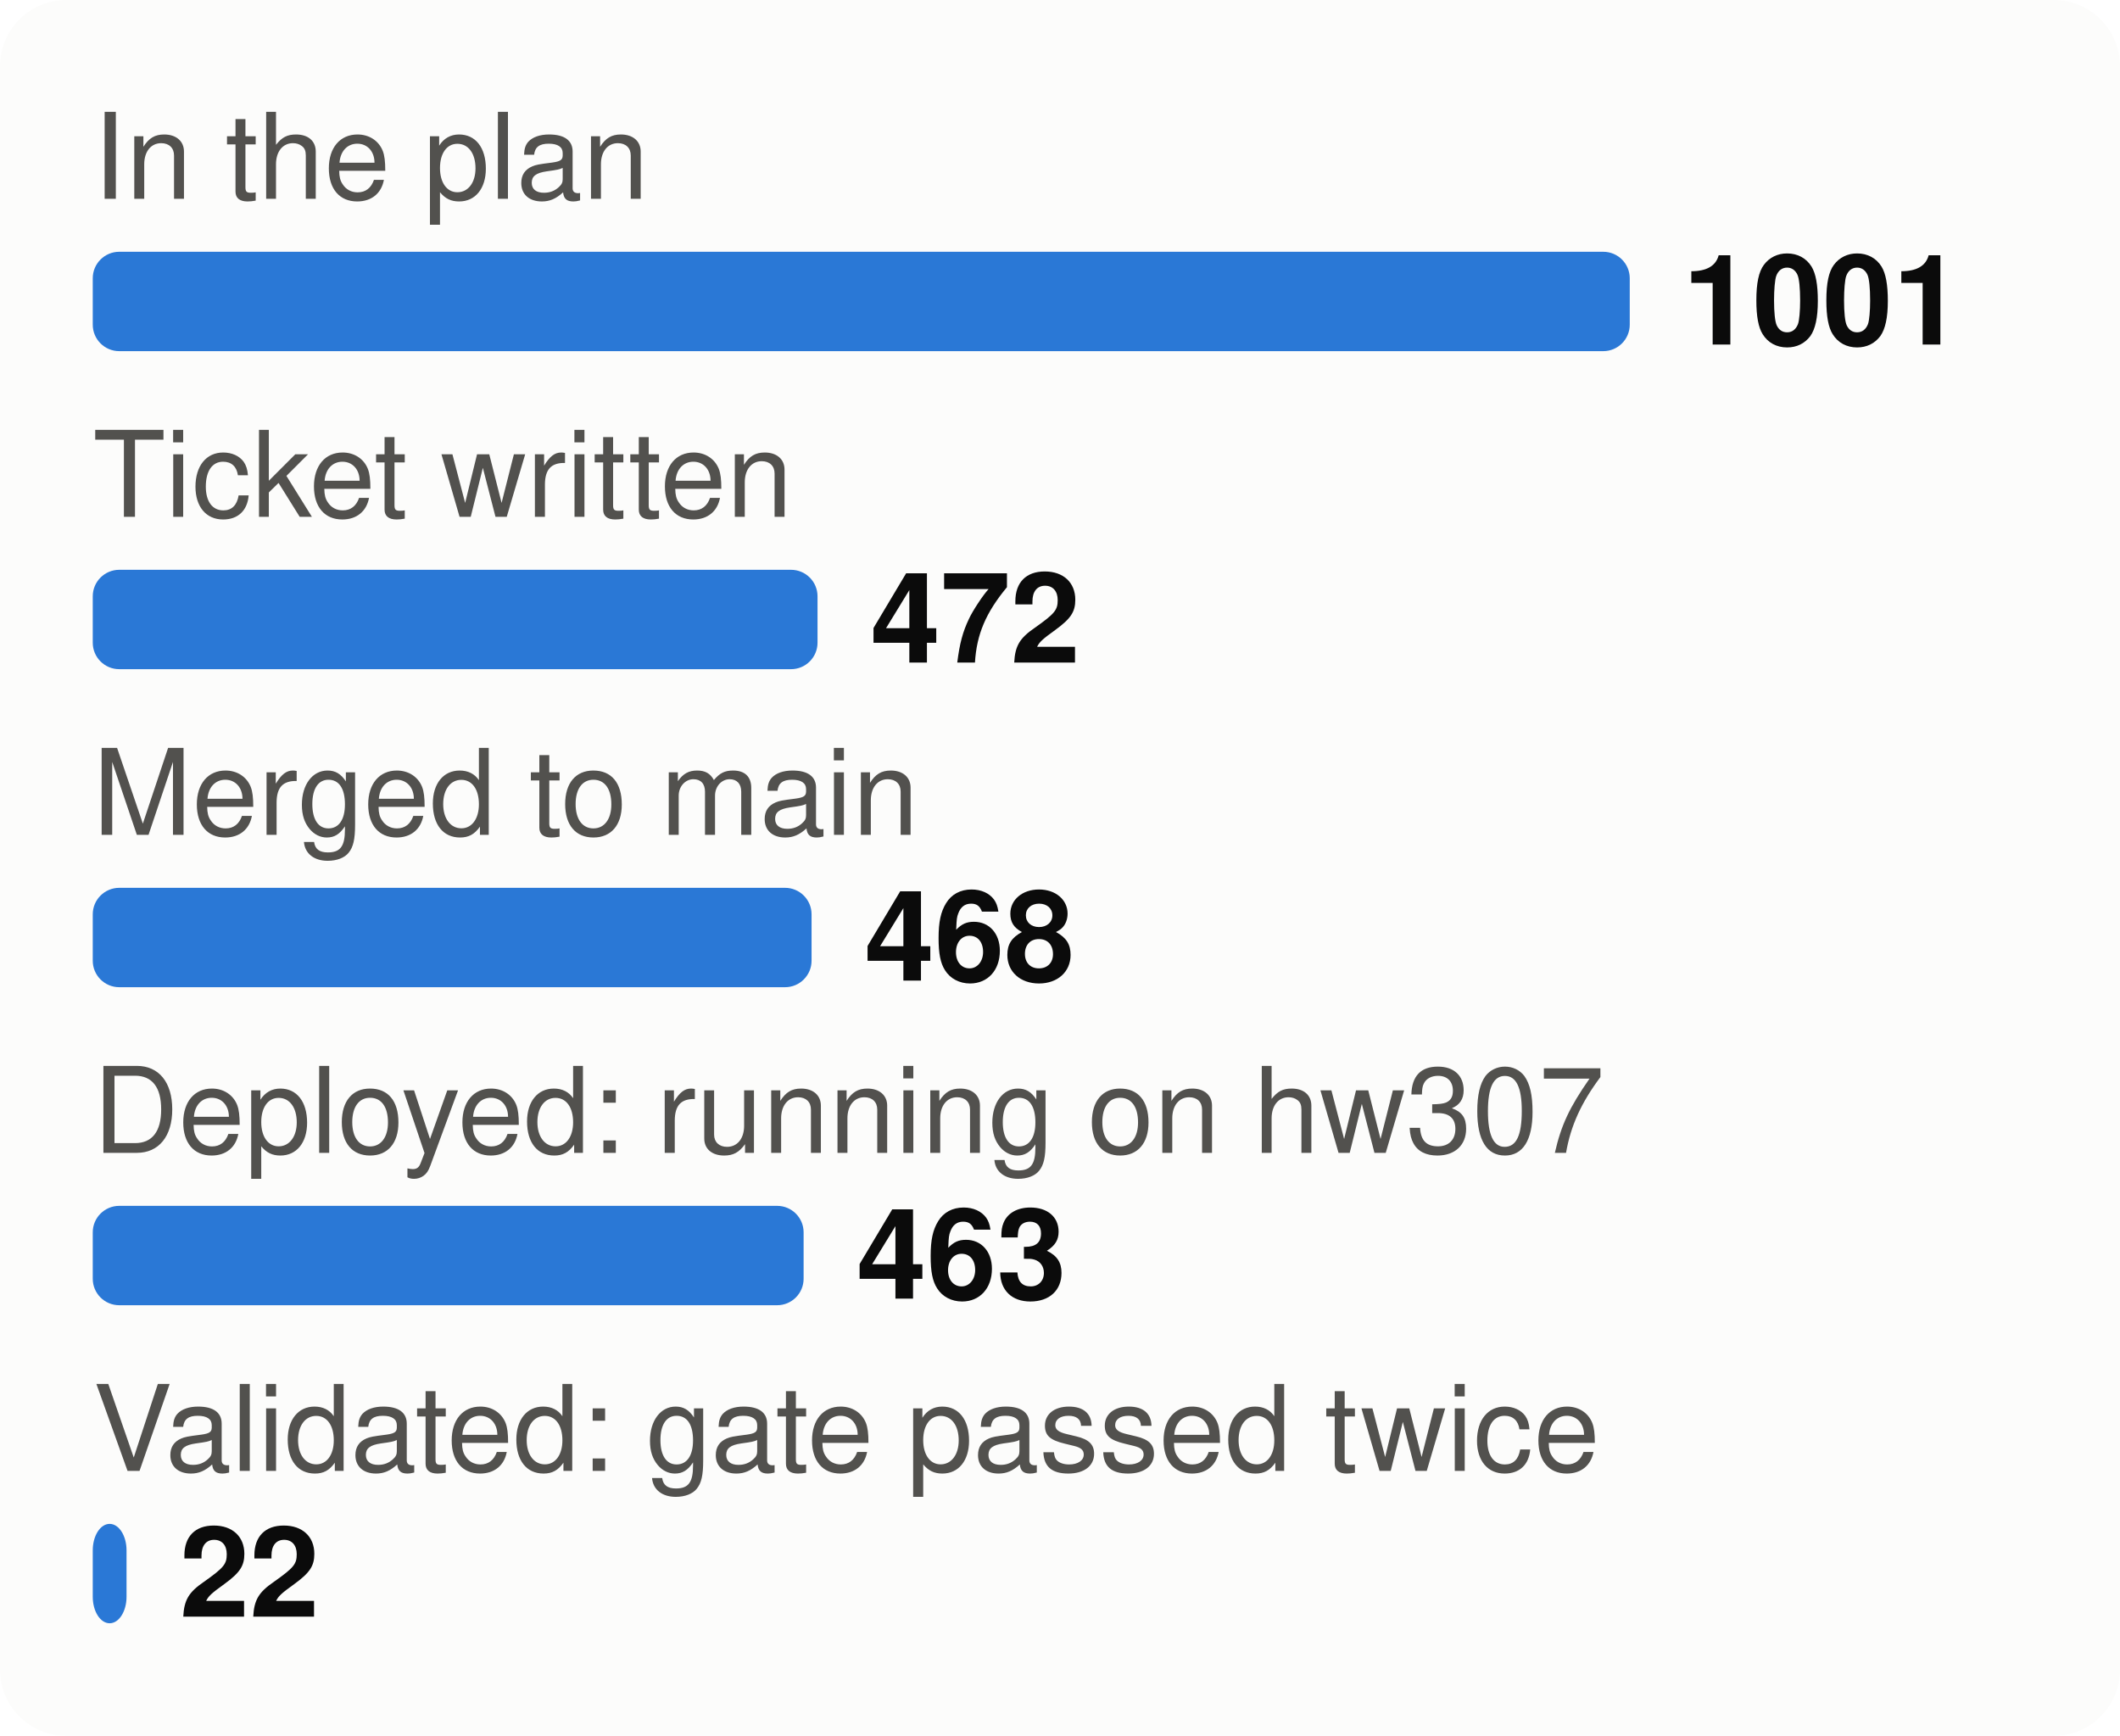
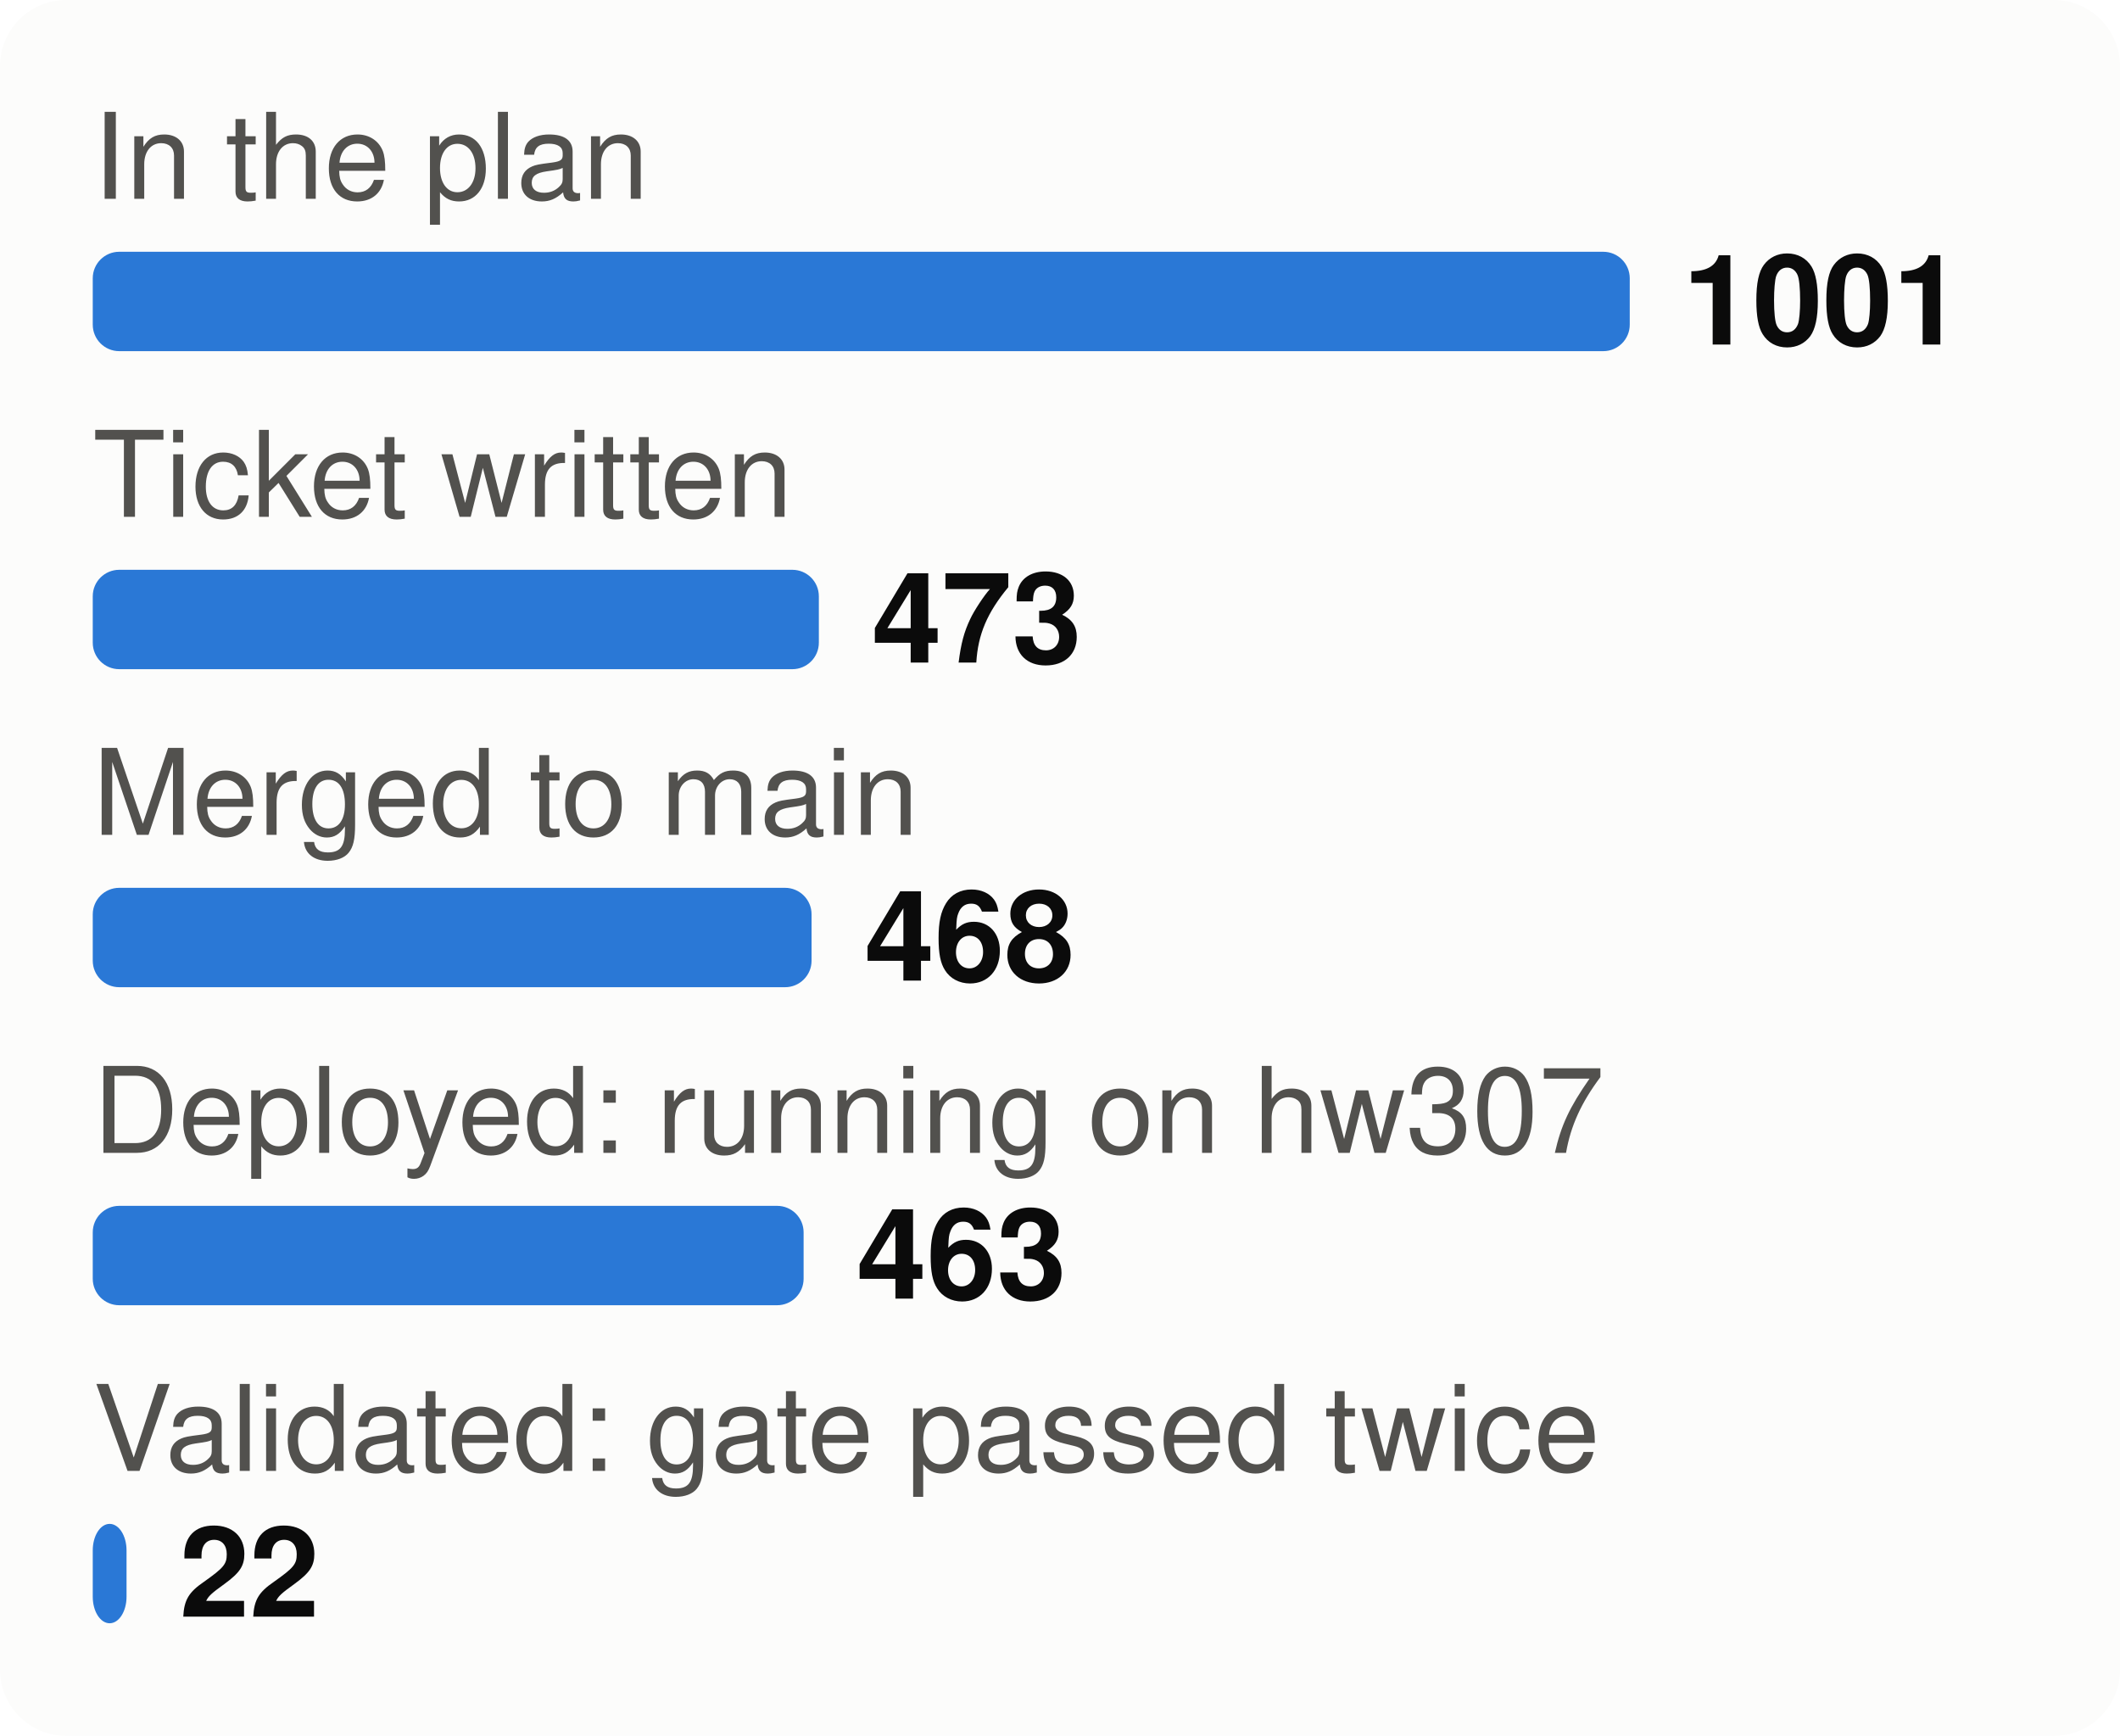
<svg xmlns="http://www.w3.org/2000/svg" viewBox="0 0 320 262" width="320" height="262" font-family="system-ui,-apple-system,Segoe UI,Helvetica,Arial,sans-serif" font-size="18" role="img" aria-label="From plan to proof: tasks at each stage">
  <style>.h{paint-order:stroke;stroke:#fcfcfb;stroke-width:3px;stroke-linejoin:round}.rg{stroke:#fcfcfb}@media (prefers-color-scheme: dark){.bg{fill:#1a1a19}.t1{fill:#f0efec}.t2{fill:#c3c2b7}.gr{stroke:#2c2c2a}.ax{stroke:#383835}.ld{stroke:#383835}.br{stroke:#c3c2b7}.m{stroke:#3987e5}.dp{stroke:#d95926}.v{stroke:#199e70}.i2{stroke:#c3c2b7}.i1{stroke:#f0efec}.f1{fill:#3987e5}.f2{fill:#d95926}.f3{fill:#199e70}.f4{fill:#c98500}.ev{fill:#c3c2b7}.inv{fill:#1a1a19}.done{fill:#cde2fb}.todo{fill:#52514e}.tile{fill:#262624}.h,.rg{stroke:#1a1a19}}</style>
  <rect width="320" height="262" rx="10" class="bg" fill="#fcfcfb" />
  <text x="14" y="30" class="t2" fill="#52514e" font-size="18">In the plan</text>
  <rect x="14" y="38" width="232.0" height="15" rx="4" class="f1" fill="#2a78d6" />
  <text x="254.0" y="52" class="t1" fill="#0b0b0b" font-size="19" font-weight="700">1001</text>
  <text x="14" y="78" class="t2" fill="#52514e" font-size="18">Ticket written</text>
-   <rect x="14" y="86" width="109.4" height="15" rx="4" class="f1" fill="#2a78d6" />
-   <text x="131.4" y="100" class="t1" fill="#0b0b0b" font-size="19" font-weight="700">472</text>
+   <rect x="14" y="86" width="109.6" height="15" rx="4" class="f1" fill="#2a78d6" />
+   <text x="131.6" y="100" class="t1" fill="#0b0b0b" font-size="19" font-weight="700">473</text>
  <text x="14" y="126" class="t2" fill="#52514e" font-size="18">Merged to main</text>
  <rect x="14" y="134" width="108.5" height="15" rx="4" class="f1" fill="#2a78d6" />
  <text x="130.5" y="148" class="t1" fill="#0b0b0b" font-size="19" font-weight="700">468</text>
  <text x="14" y="174" class="t2" fill="#52514e" font-size="18">Deployed: running on hw307</text>
  <rect x="14" y="182" width="107.3" height="15" rx="4" class="f1" fill="#2a78d6" />
  <text x="129.3" y="196" class="t1" fill="#0b0b0b" font-size="19" font-weight="700">463</text>
  <text x="14" y="222" class="t2" fill="#52514e" font-size="18">Validated: gate passed twice</text>
  <rect x="14" y="230" width="5.1" height="15" rx="4" class="f1" fill="#2a78d6" />
  <text x="27.1" y="244" class="t1" fill="#0b0b0b" font-size="19" font-weight="700">22</text>
</svg>
